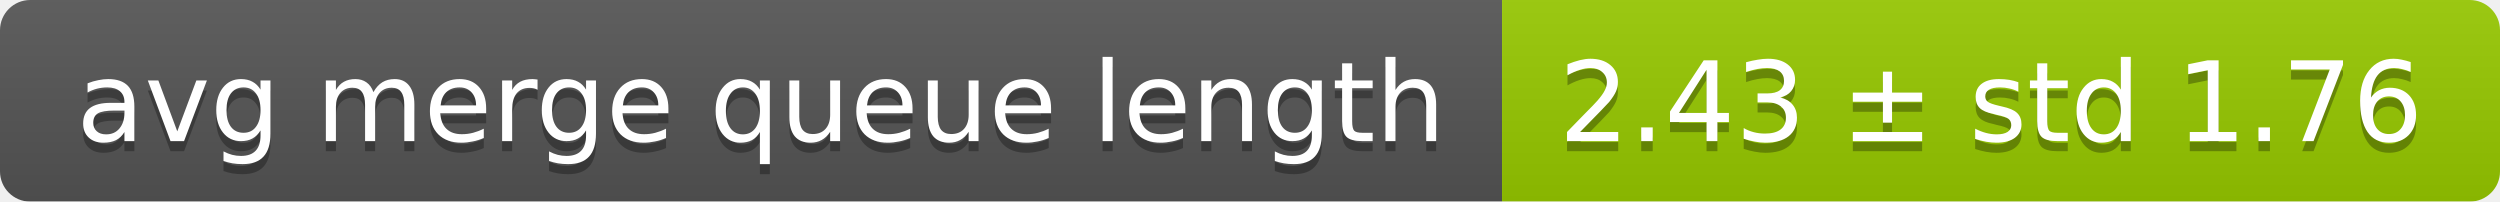
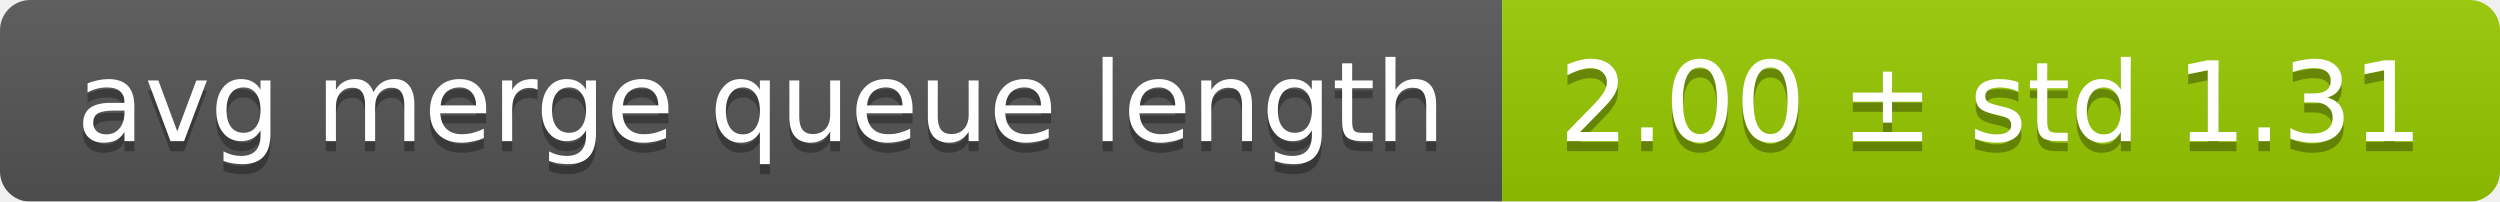
<svg xmlns="http://www.w3.org/2000/svg" width="248" height="20">
  <linearGradient id="smooth" x2="0" y2="100%">
    <stop offset="0" stop-color="#bbb" stop-opacity=".1" />
    <stop offset="1" stop-opacity=".1" />
  </linearGradient>
  <mask id="round">
    <rect width="248" height="20" rx="3" fill="#fff" />
  </mask>
  <g mask="url(#round)">
    <rect width="149" height="20" fill="#555" />
    <rect x="149" width="99" height="20" fill="#97ca00" />
    <rect width="248" height="20" fill="url(#smooth)" />
  </g>
  <g fill="#fff" text-anchor="middle" font-family="DejaVu Sans,Verdana,Geneva,sans-serif" font-size="11">
    <text x="75.5" y="15" fill="#010101" fill-opacity=".3">avg merge queue length</text>
    <text x="75.5" y="14">avg merge queue length</text>
-     <text x="197.5" y="15" fill="#010101" fill-opacity=".3">2.43 ± std 1.76</text>
-     <text x="197.5" y="14">2.43 ± std 1.76</text>
+     <text x="197.5" y="15" fill="#010101" fill-opacity=".3">2.00 ± std 1.31</text>
+     <text x="197.5" y="14">2.00 ± std 1.31</text>
  </g>
</svg>
